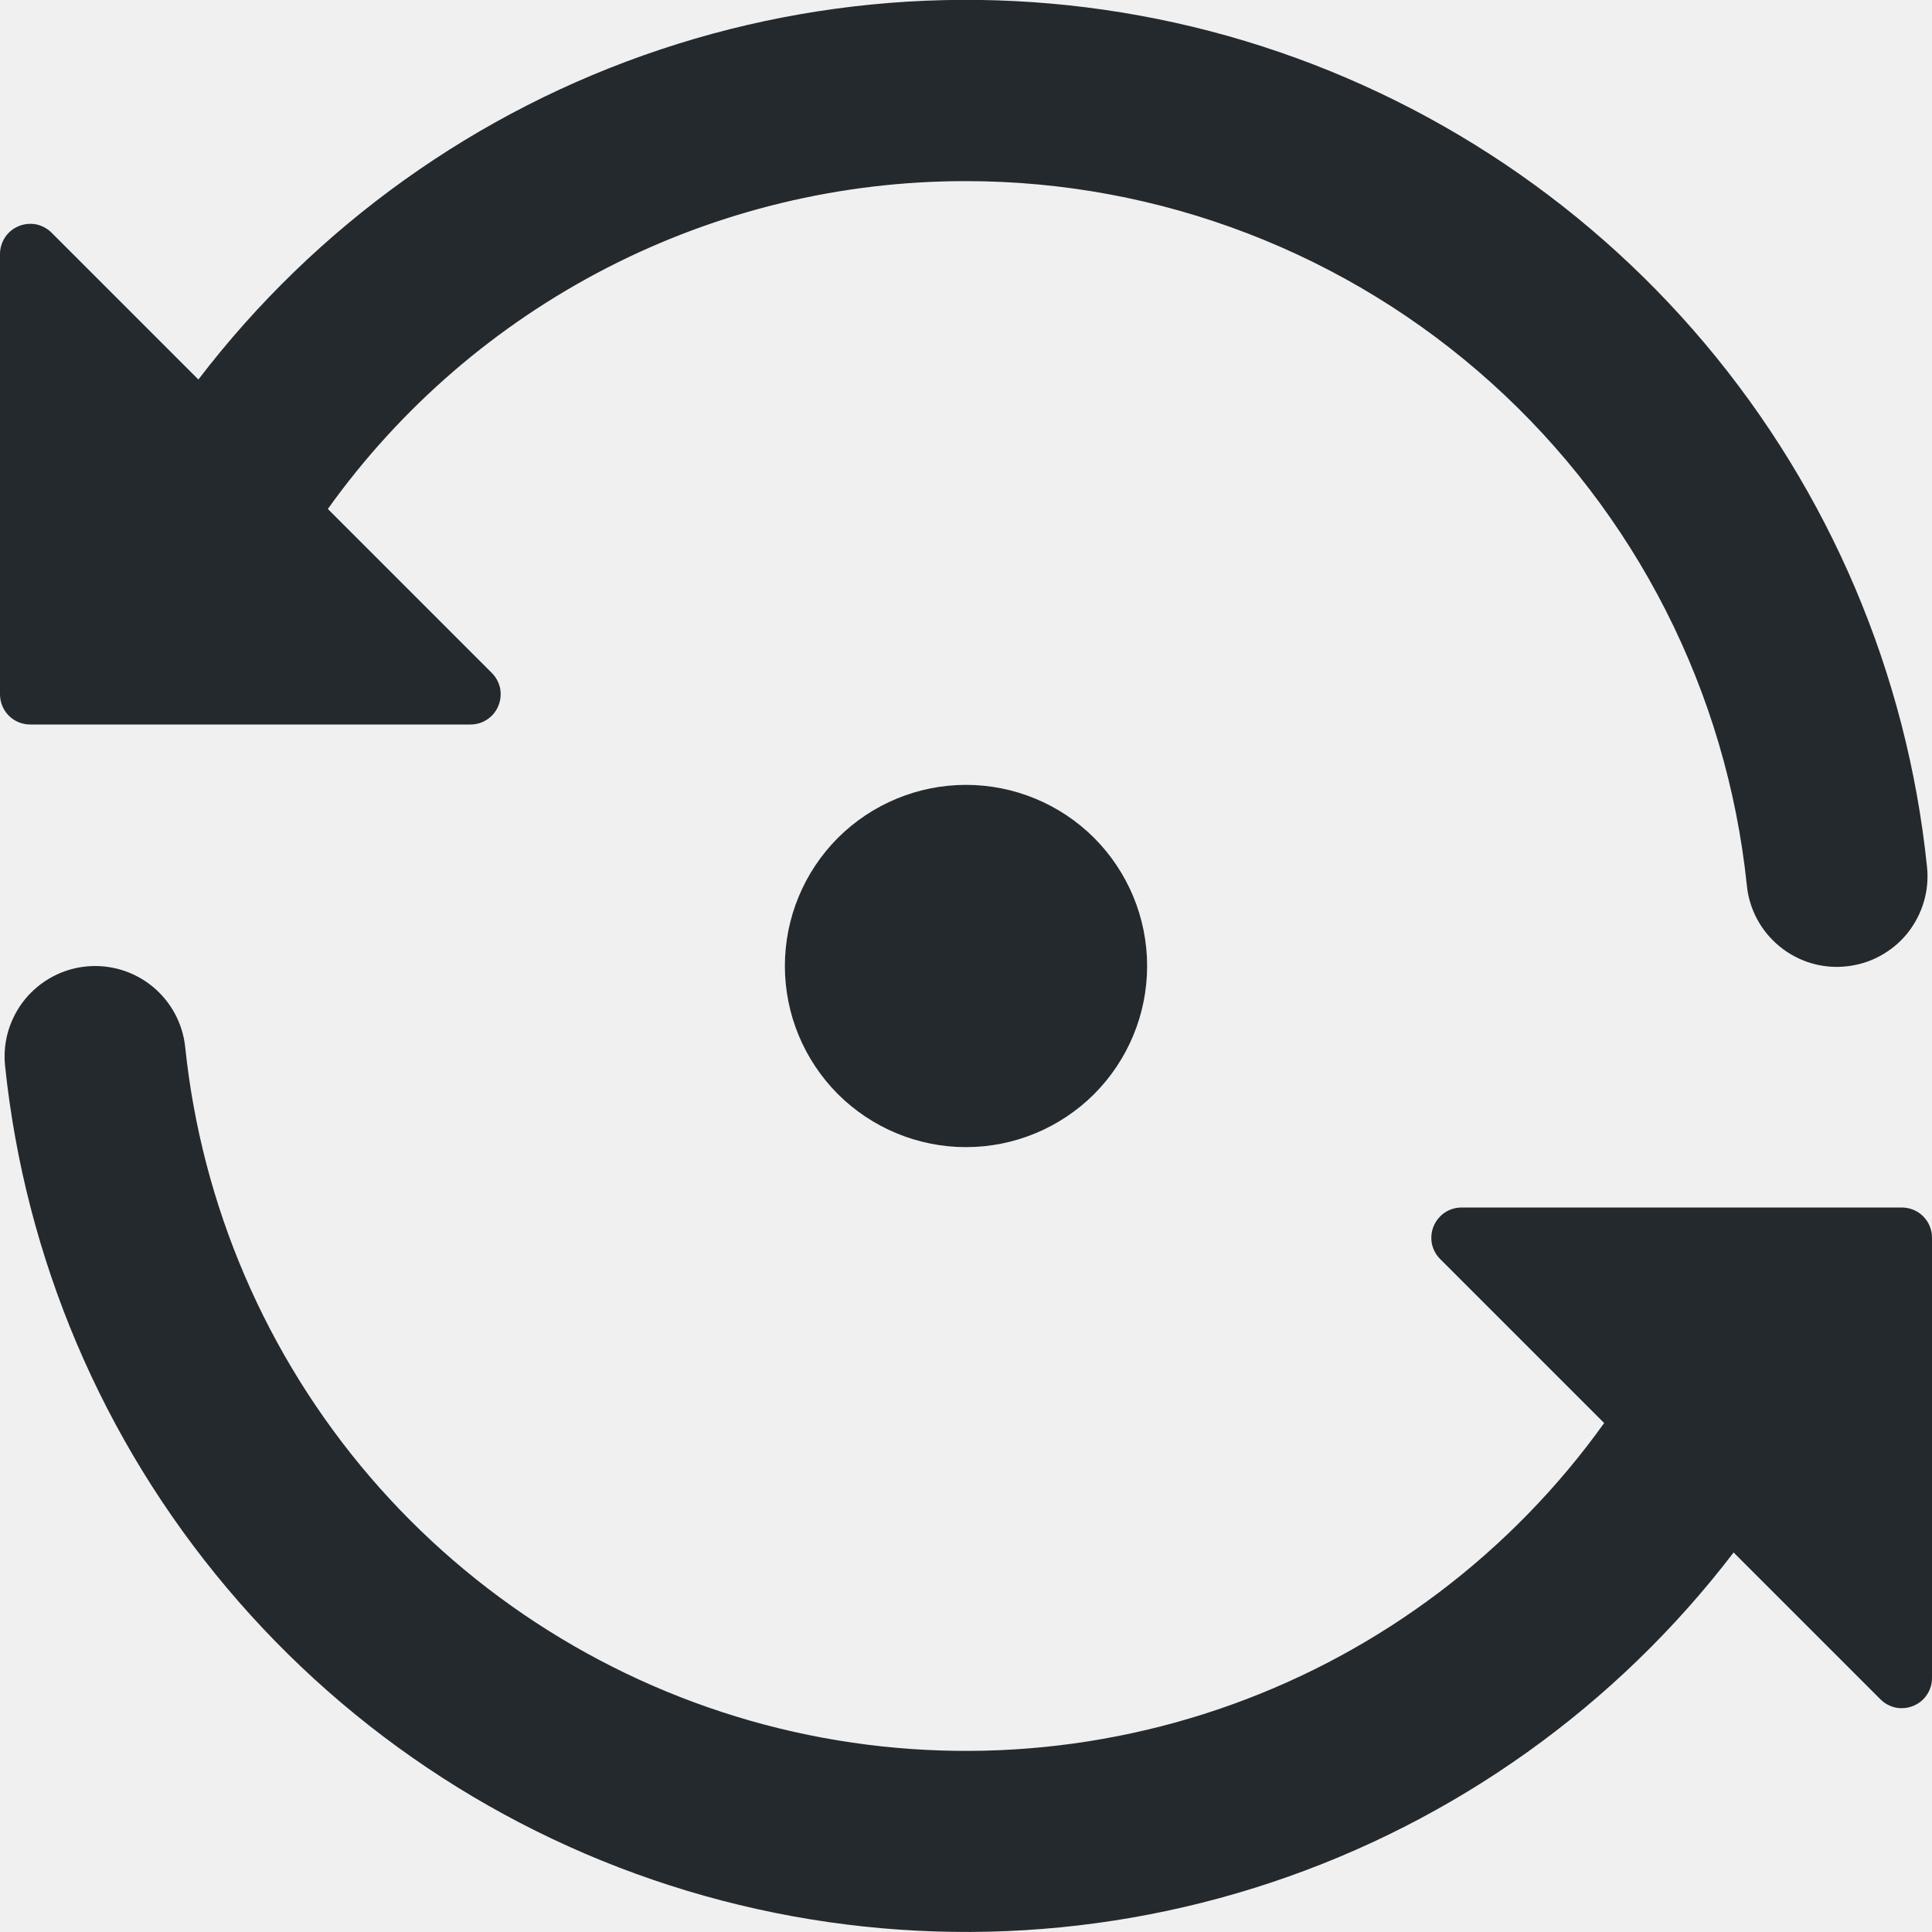
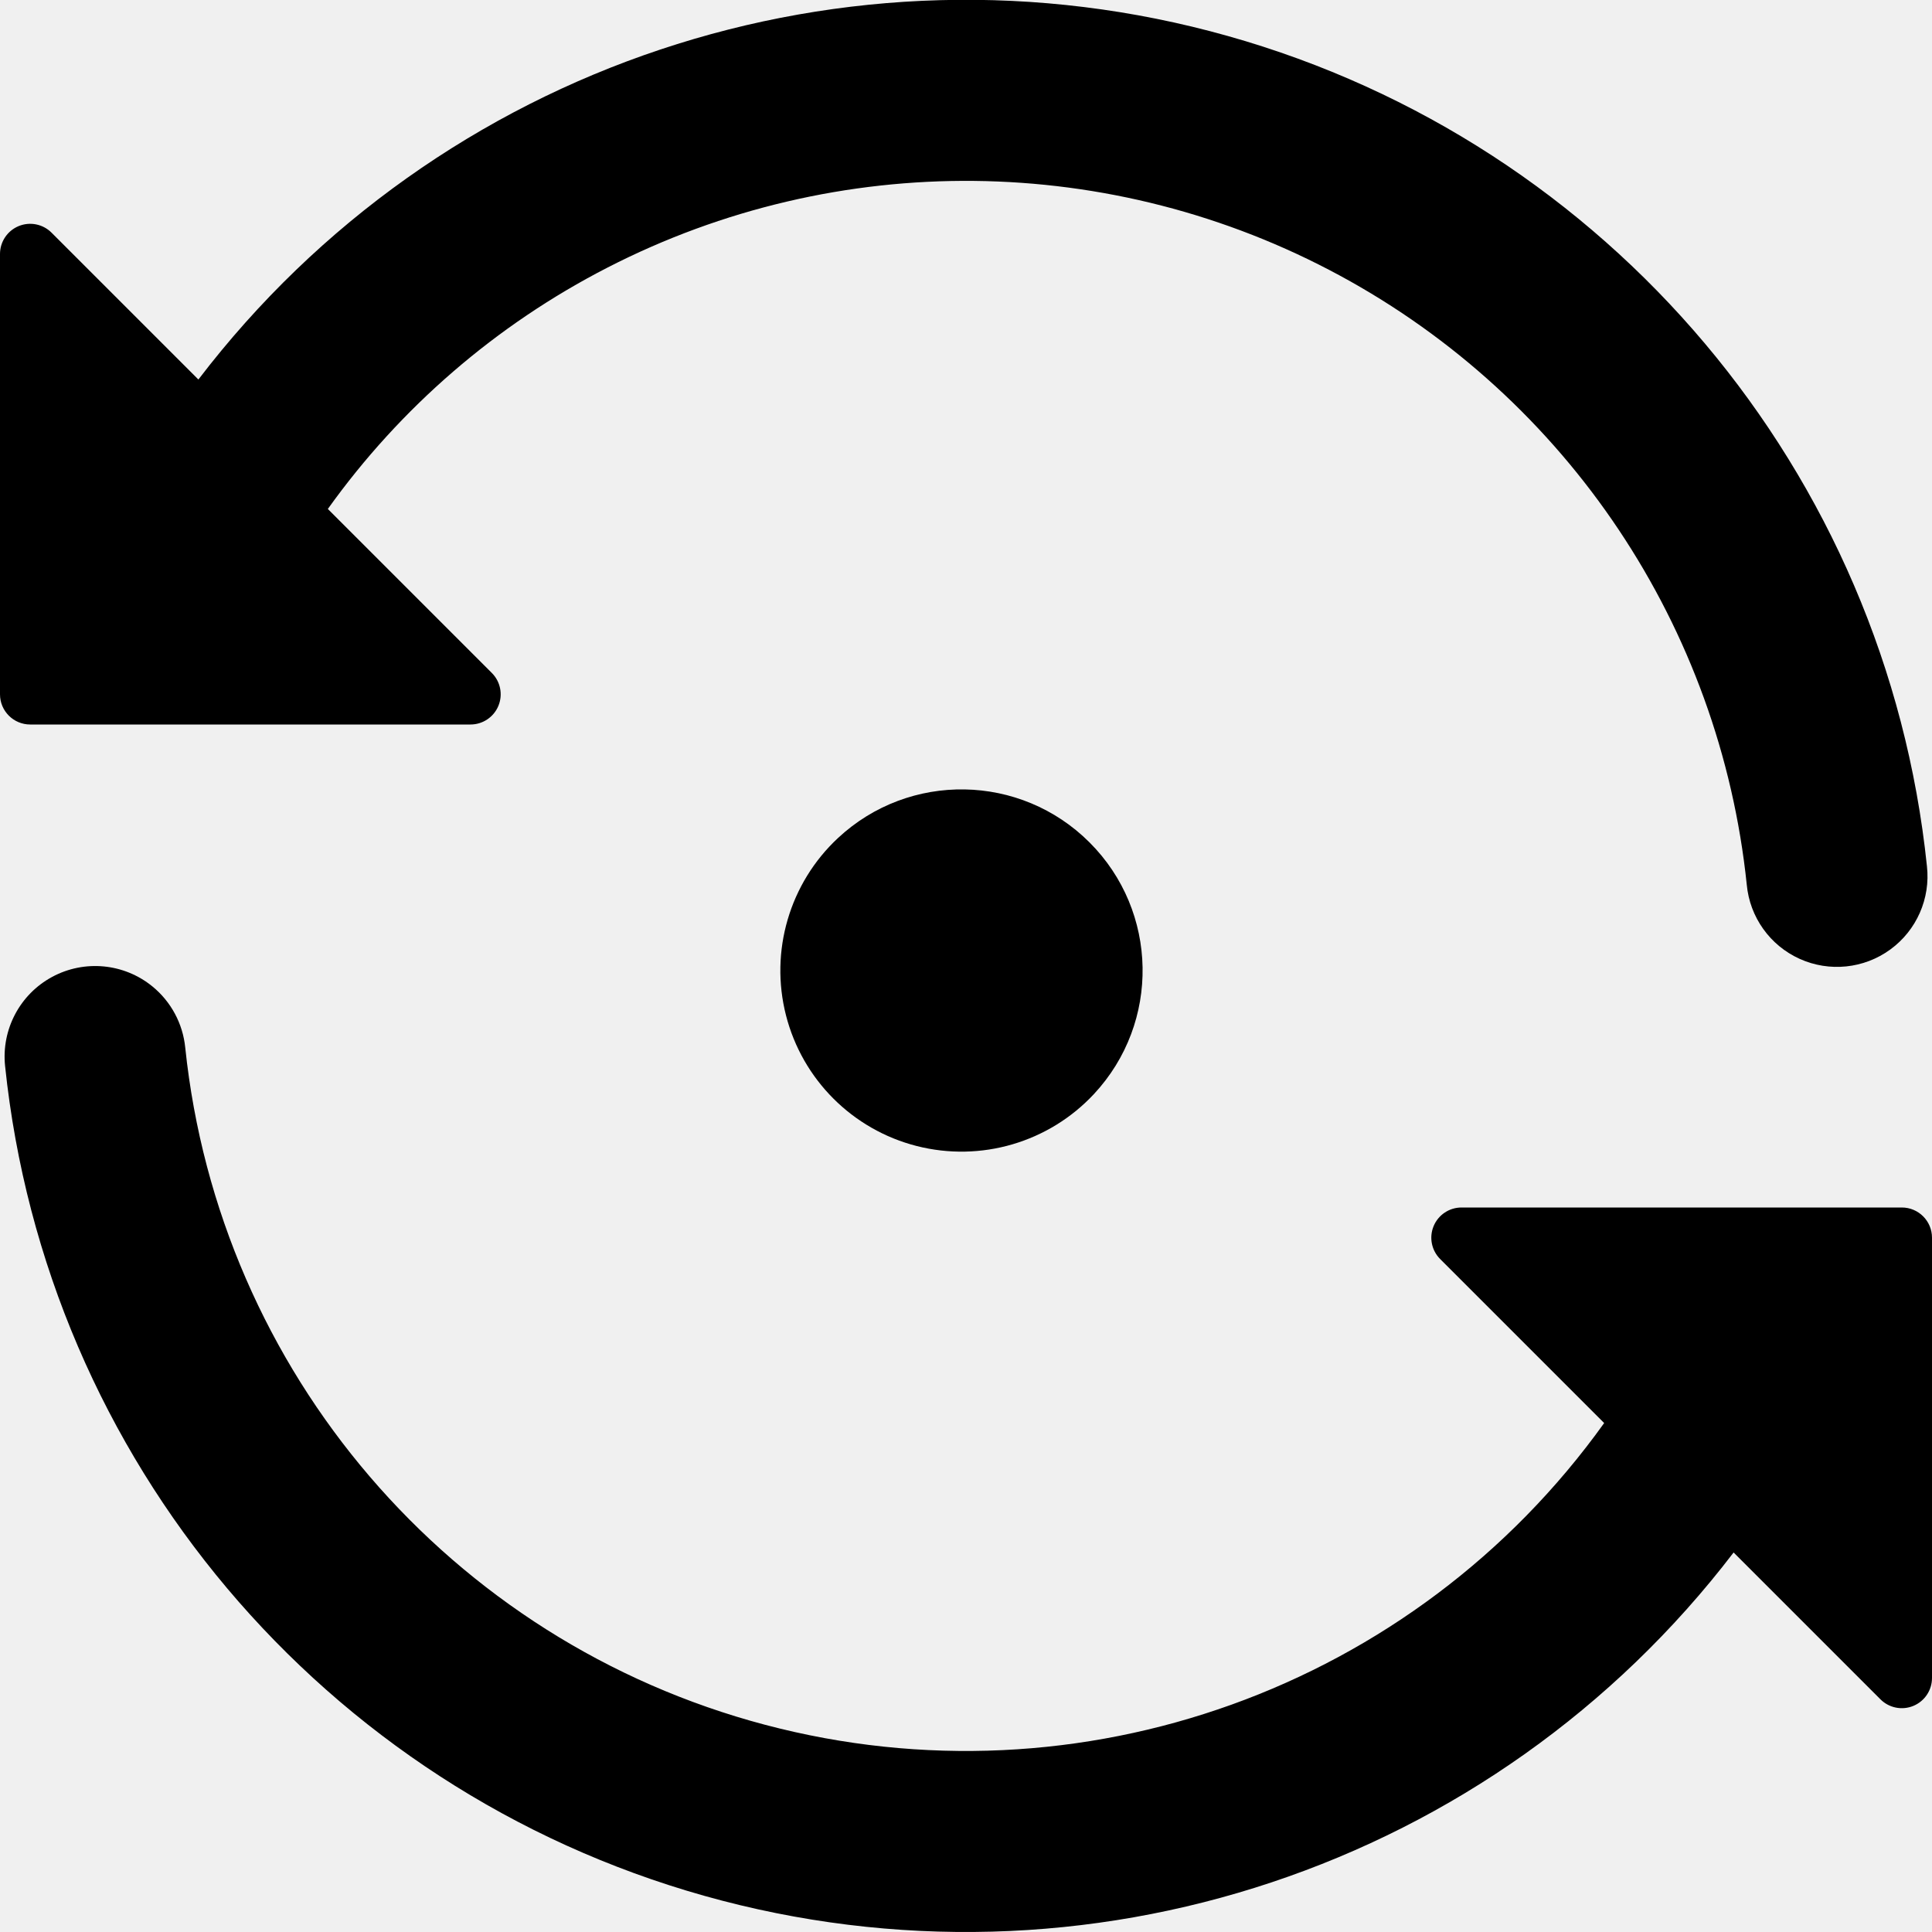
- <svg xmlns="http://www.w3.org/2000/svg" width="16" height="16" viewBox="0 0 16 16" fill="none">
-   <g clip-path="url(#clip0)">
-     <path d="M5.029 2.217C5.948 1.745 6.967 1.499 8 1.5C9.607 1.5 11.158 2.096 12.352 3.172C13.546 4.248 14.299 5.728 14.466 7.327C14.475 7.426 14.504 7.522 14.55 7.609C14.597 7.697 14.66 7.774 14.737 7.837C14.813 7.9 14.902 7.947 14.997 7.976C15.091 8.004 15.191 8.014 15.29 8.003C15.388 7.993 15.484 7.964 15.571 7.916C15.658 7.869 15.735 7.805 15.797 7.728C15.859 7.65 15.905 7.562 15.933 7.466C15.961 7.371 15.969 7.272 15.958 7.173C15.793 5.579 15.152 4.072 14.12 2.846C13.088 1.62 11.711 0.733 10.169 0.298C8.626 -0.136 6.989 -0.097 5.469 0.41C3.948 0.917 2.616 1.87 1.643 3.143L0.427 1.927C0.392 1.892 0.347 1.868 0.299 1.858C0.25 1.849 0.2 1.854 0.154 1.873C0.109 1.892 0.069 1.924 0.042 1.965C0.015 2.006 -8.77856e-05 2.055 3.96727e-07 2.104V5.75C3.96727e-07 5.816 0.026 5.88 0.073 5.927C0.12 5.974 0.184 6 0.25 6H3.896C3.946 6 3.994 5.986 4.035 5.958C4.076 5.931 4.108 5.892 4.127 5.846C4.146 5.8 4.151 5.75 4.142 5.701C4.132 5.653 4.108 5.608 4.073 5.573L2.715 4.215C3.316 3.374 4.109 2.69 5.029 2.217Z" fill="#24292E" />
-     <path d="M1.262 8.169C1.108 8.043 0.91 7.984 0.712 8.004C0.614 8.014 0.519 8.043 0.432 8.09C0.345 8.137 0.269 8.2 0.206 8.277C0.144 8.353 0.098 8.441 0.069 8.536C0.041 8.63 0.032 8.729 0.042 8.827C0.208 10.421 0.848 11.928 1.881 13.153C2.913 14.379 4.289 15.266 5.832 15.7C7.374 16.134 9.011 16.096 10.531 15.589C12.051 15.082 13.384 14.13 14.357 12.857L15.573 14.073C15.608 14.108 15.652 14.132 15.701 14.142C15.75 14.151 15.8 14.146 15.846 14.127C15.892 14.108 15.931 14.076 15.958 14.035C15.986 13.994 16 13.946 16 13.896V10.25C16 10.184 15.974 10.12 15.927 10.073C15.88 10.026 15.816 10 15.75 10H12.104C12.055 10 12.006 10.015 11.965 10.042C11.924 10.07 11.892 10.109 11.873 10.154C11.854 10.2 11.849 10.25 11.858 10.299C11.868 10.348 11.892 10.392 11.927 10.427L13.285 11.785C12.517 12.857 11.441 13.671 10.2 14.117C8.959 14.563 7.611 14.621 6.336 14.284C5.061 13.946 3.919 13.229 3.061 12.227C2.204 11.225 1.671 9.986 1.534 8.674C1.514 8.476 1.416 8.295 1.262 8.169Z" fill="#24292E" />
-     <path d="M9.061 9.061C8.779 9.342 8.398 9.5 8 9.5C7.602 9.5 7.221 9.342 6.939 9.061C6.658 8.779 6.5 8.398 6.5 8C6.5 7.602 6.658 7.221 6.939 6.939C7.221 6.658 7.602 6.5 8 6.5C8.398 6.5 8.779 6.658 9.061 6.939C9.342 7.221 9.5 7.602 9.5 8C9.5 8.398 9.342 8.779 9.061 9.061Z" fill="#24292E" />
-   </g>
-   <defs>
-     <clipPath id="clip0">
-       <rect width="16" height="16" fill="white" />
-     </clipPath>
-   </defs>
+ <svg xmlns="http://www.w3.org/2000/svg" width="16" height="16" viewBox="0 0 16 16">
+   <path d="M5.029 2.217a6.5 6.5 0 019.437 5.11.75.75 0 101.492-.154 8 8 0 00-14.315-4.03L.427 1.927A.25.25 0 000 2.104V5.75A.25.25 0 00.25 6h3.646a.25.25 0 00.177-.427L2.715 4.215a6.491 6.491 0 012.314-1.998zM1.262 8.169a.75.75 0 00-1.22.658 8.001 8.001 0 0014.315 4.03l1.216 1.216a.25.25 0 00.427-.177V10.25a.25.25 0 00-.25-.25h-3.646a.25.25 0 00-.177.427l1.358 1.358a6.501 6.501 0 01-11.751-3.11.75.75 0 00-.272-.506z" />
+   <path d="M9.06 9.06a1.5 1.5 0 11-2.12-2.12 1.5 1.5 0 012.12 2.12z" />
</svg>
